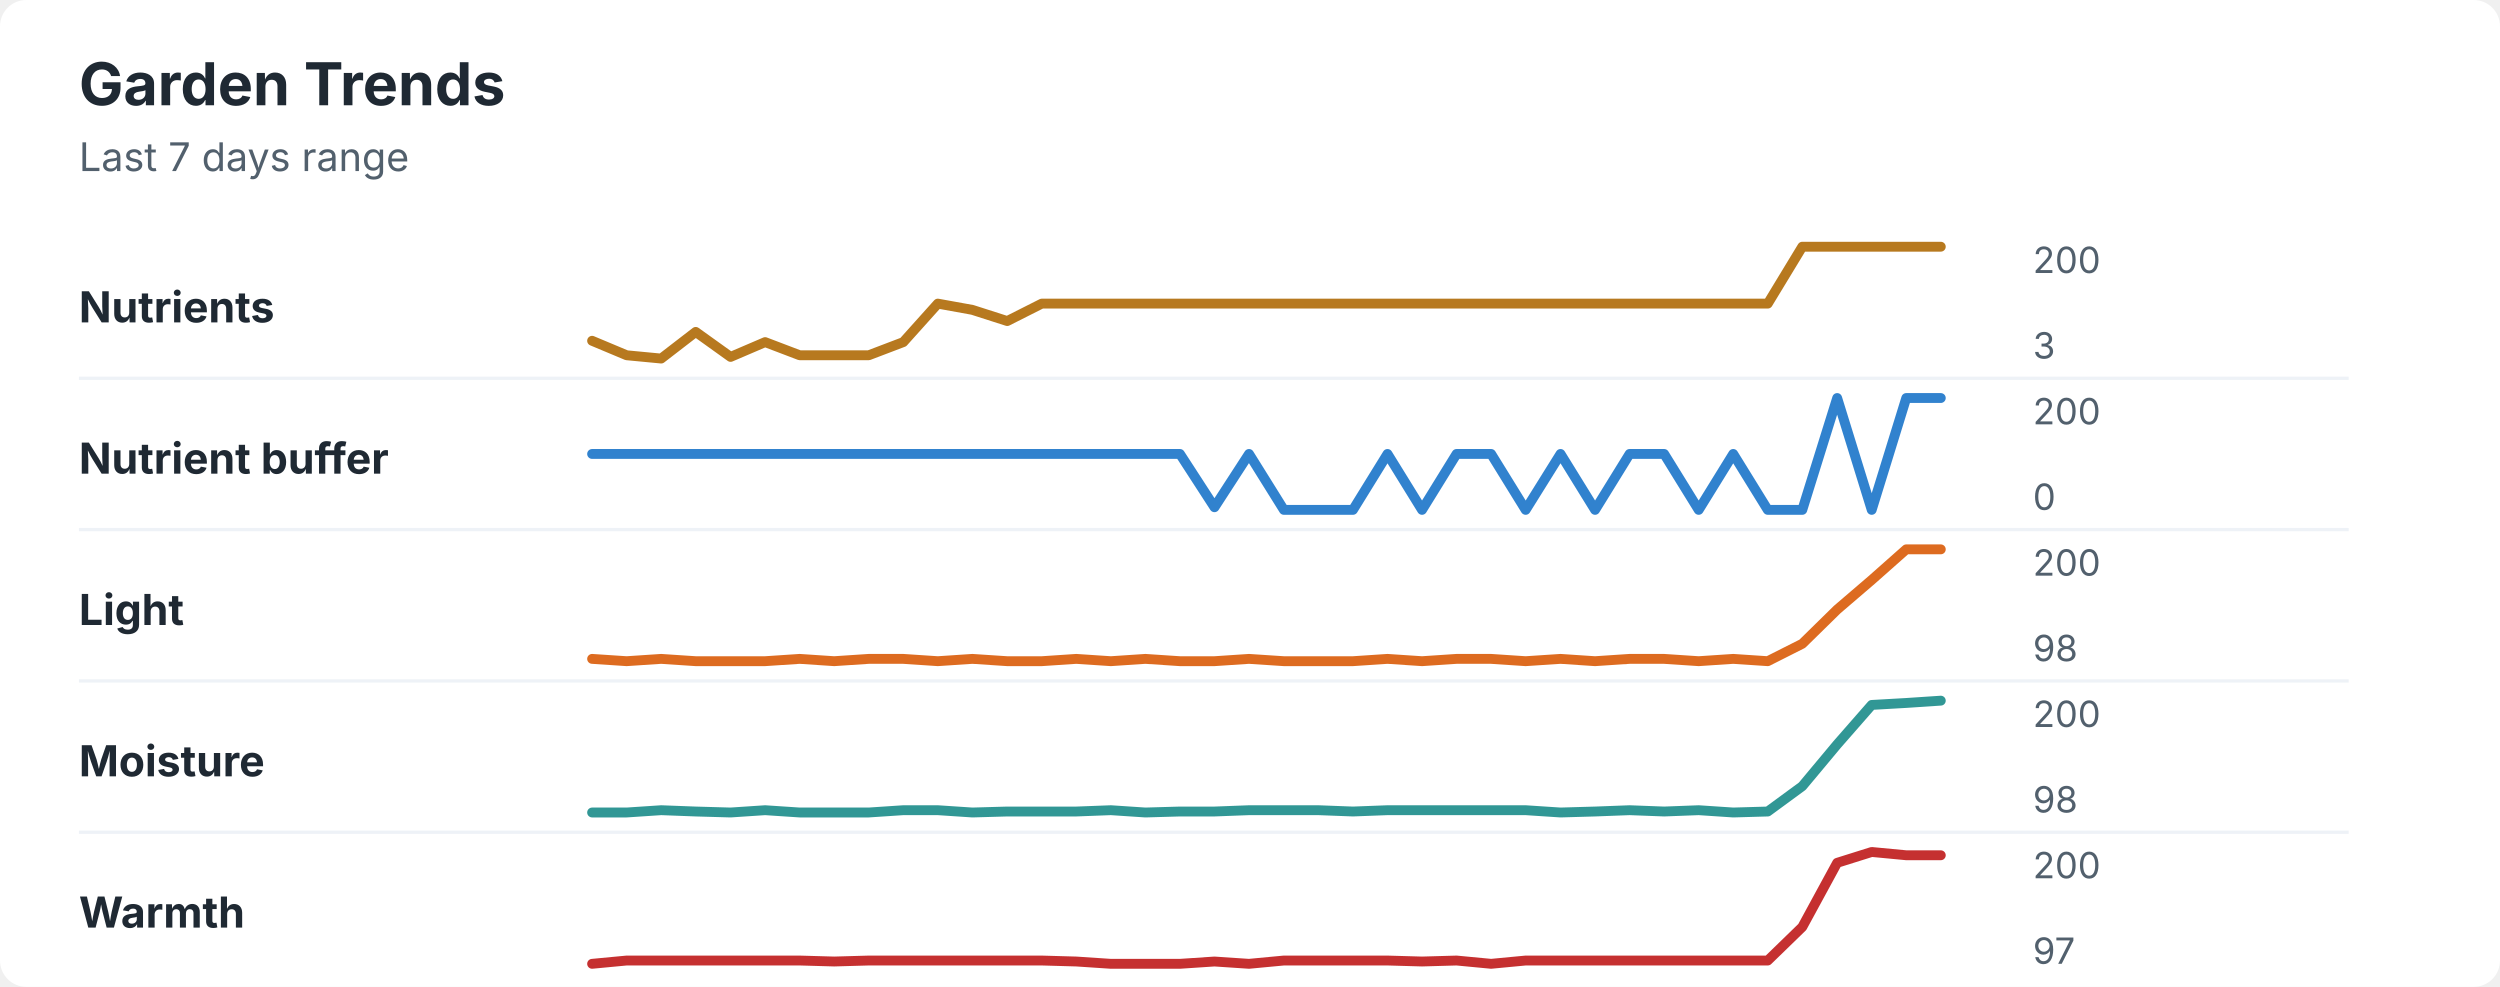
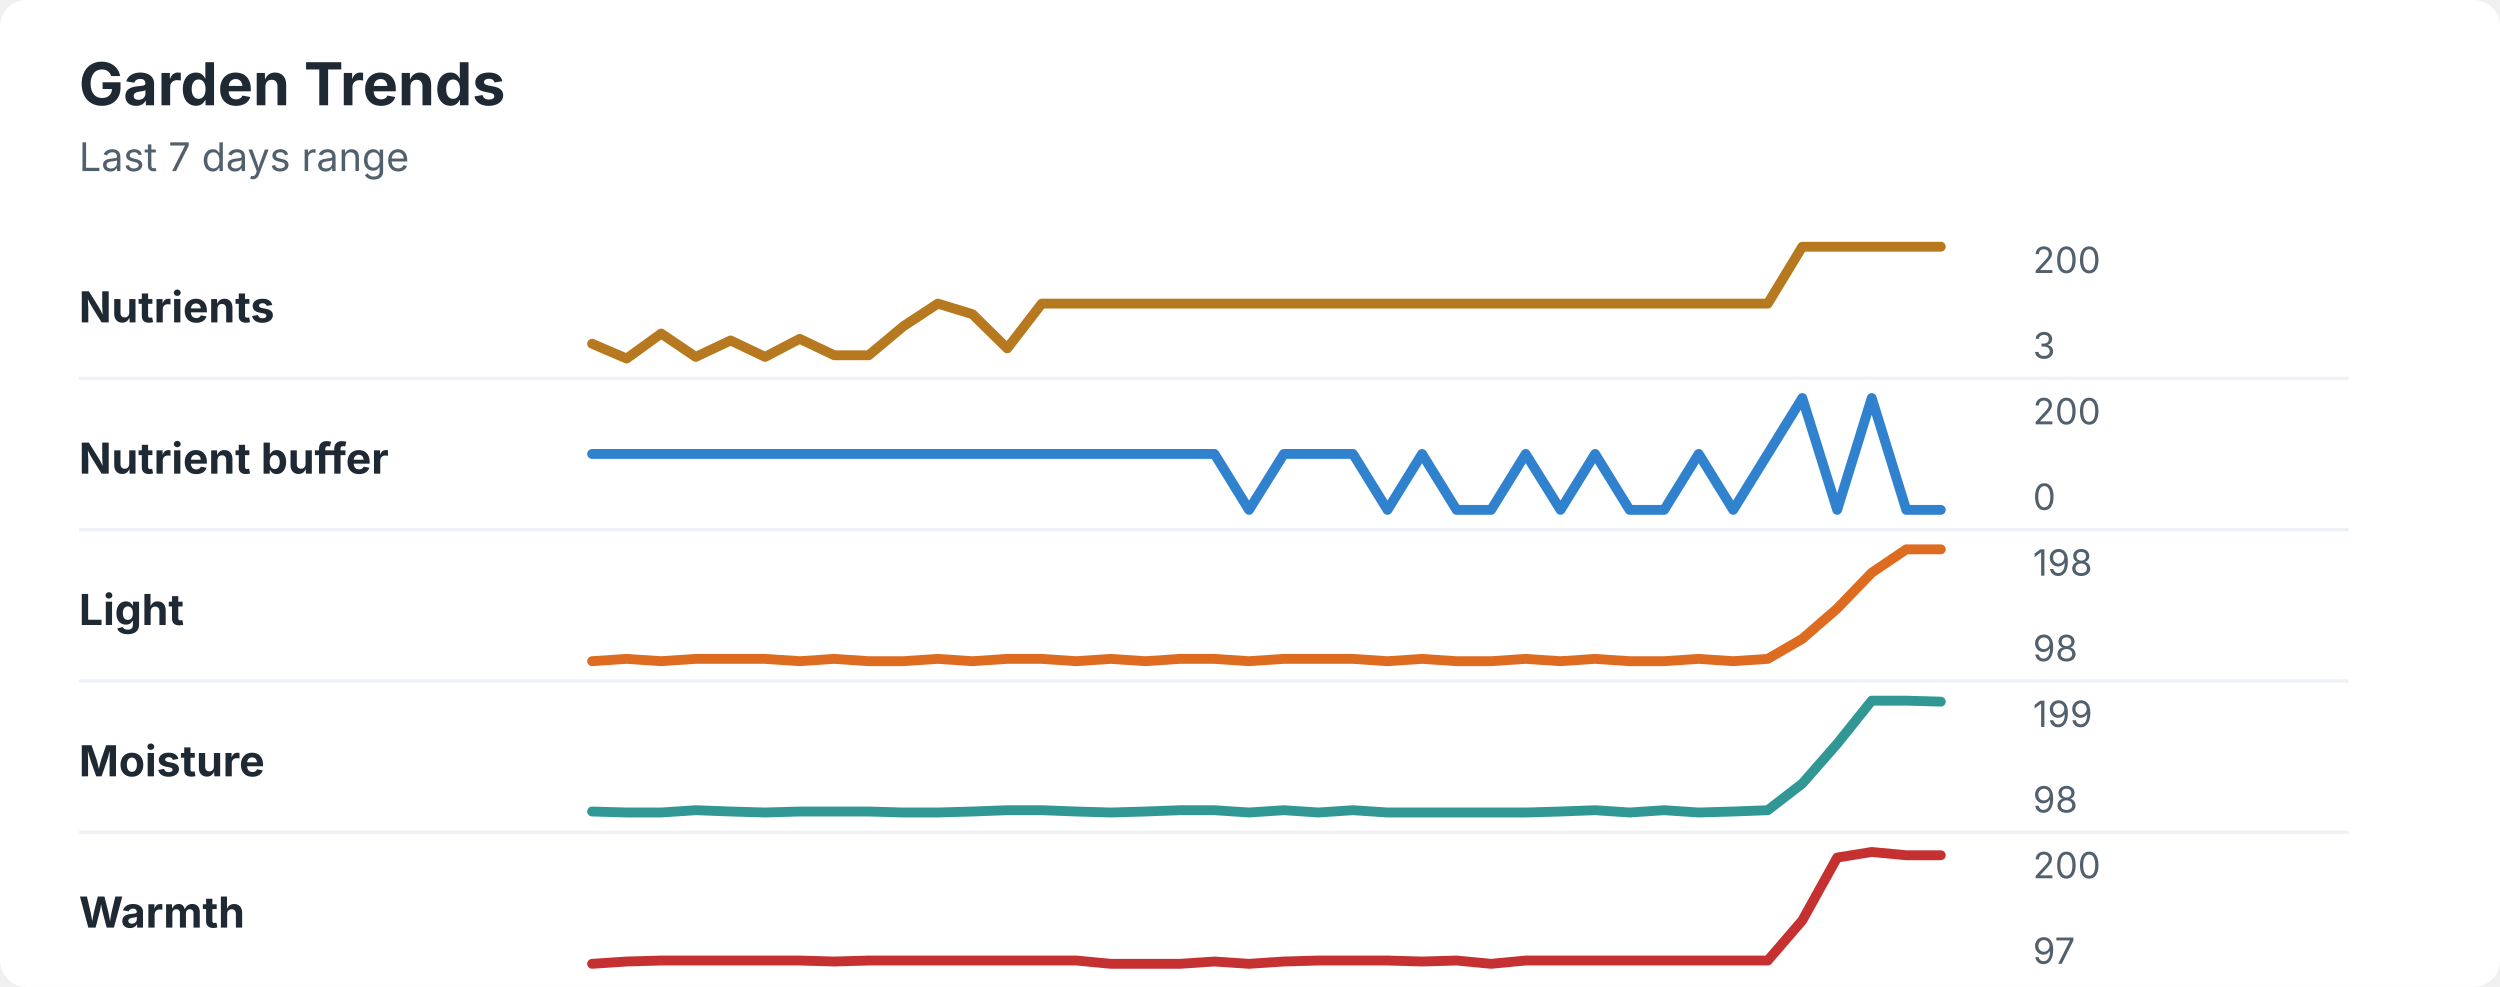
<svg xmlns="http://www.w3.org/2000/svg" width="760" height="300" viewBox="0 0 760 300" role="img" aria-labelledby="title desc">
  <rect width="760" height="300" rx="8" fill="#ffffff" />
  <style>
    text { font-family: -apple-system, BlinkMacSystemFont, "Segoe UI", sans-serif; }
    .title { font-size: 18px; font-weight: 700; fill: #1f2933; }
    .subtitle { font-size: 12px; fill: #52606d; }
    .label { font-size: 13px; font-weight: 650; fill: #1f2933; }
    .axis-value { font-size: 11px; fill: #52606d; }
    .separator { stroke: #eef2f7; stroke-width: 1; }
  </style>
  <text x="24" y="32" class="title">Garden Trends</text>
  <text x="24" y="52" class="subtitle">Last 7 days range</text>
  <text x="24" y="98" class="label">Nutrients</text>
-   <polyline points="180.0,103.6 190.5,108.0 201.0,109.0 211.5,100.9 222.1,108.5 232.6,104.0 243.1,108.0 253.6,108.0 264.1,108.0 274.6,104.0 285.1,92.3 295.6,94.2 306.2,97.6 316.7,92.3 327.2,92.3 337.7,92.3 348.2,92.3 358.7,92.3 369.2,92.3 379.7,92.3 390.3,92.3 400.8,92.3 411.3,92.3 421.8,92.3 432.3,92.3 442.8,92.3 453.3,92.3 463.8,92.3 474.4,92.3 484.9,92.3 495.4,92.3 505.9,92.3 516.4,92.3 526.9,92.3 537.4,92.3 547.9,75.0 558.5,75.0 569.0,75.0 579.5,75.0 590.0,75.0 " fill="none" stroke="#b7791f" stroke-width="3" stroke-linecap="round" stroke-linejoin="round" />
+   <polyline points="180.0,104.5 190.5,109.0 201.0,101.4 211.5,108.5 222.1,103.5 232.6,108.5 243.1,103.0 253.6,108.0 264.1,108.0 274.6,99.2 285.1,92.3 295.6,95.5 306.2,105.9 316.7,92.3 327.2,92.3 337.7,92.3 348.2,92.3 358.7,92.3 369.2,92.3 379.7,92.3 390.3,92.3 400.8,92.3 411.3,92.3 421.8,92.3 432.3,92.3 442.8,92.3 453.3,92.3 463.8,92.3 474.4,92.3 484.9,92.3 495.4,92.3 505.9,92.3 516.4,92.3 526.9,92.3 537.4,92.3 547.9,75.0 558.5,75.0 569.0,75.0 579.5,75.0 590.0,75.0 " fill="none" stroke="#b7791f" stroke-width="3" stroke-linecap="round" stroke-linejoin="round" />
  <text x="618" y="83" class="axis-value">200</text>
  <text x="618" y="109" class="axis-value">3</text>
  <line x1="24" y1="115.0" x2="714" y2="115.0" class="separator" />
  <text x="24" y="144" class="label">Nutrient buffer</text>
-   <polyline points="180.0,138.0 190.5,138.0 201.0,138.0 211.5,138.0 222.1,138.0 232.6,138.0 243.1,138.0 253.6,138.0 264.1,138.0 274.6,138.0 285.1,138.0 295.6,138.0 306.2,138.0 316.7,138.0 327.2,138.0 337.7,138.0 348.2,138.0 358.7,138.0 369.2,154.2 379.7,138.0 390.3,155.0 400.8,155.0 411.3,155.0 421.8,138.0 432.3,155.0 442.8,138.0 453.3,138.0 463.8,155.0 474.4,138.0 484.9,155.0 495.4,138.0 505.9,138.0 516.4,155.0 526.9,138.0 537.4,155.0 547.9,155.0 558.5,121.0 569.0,155.0 579.5,121.0 590.0,121.0 " fill="none" stroke="#3182ce" stroke-width="3" stroke-linecap="round" stroke-linejoin="round" />
+   <polyline points="180.0,138.0 190.5,138.0 201.0,138.0 211.5,138.0 222.1,138.0 232.6,138.0 243.1,138.0 253.6,138.0 264.1,138.0 274.6,138.0 285.1,138.0 295.6,138.0 306.2,138.0 316.7,138.0 327.2,138.0 337.7,138.0 348.2,138.0 358.7,138.0 369.2,138.0 379.7,155.0 390.3,138.0 400.8,138.0 411.3,138.0 421.8,155.0 432.3,138.0 442.8,155.0 453.3,155.0 463.8,138.0 474.4,155.0 484.9,138.0 495.4,155.0 505.9,155.0 516.4,138.0 526.9,155.0 537.4,138.0 547.9,121.0 558.5,155.0 569.0,121.0 579.5,155.0 590.0,155.0 " fill="none" stroke="#3182ce" stroke-width="3" stroke-linecap="round" stroke-linejoin="round" />
  <text x="618" y="129" class="axis-value">200</text>
  <text x="618" y="155" class="axis-value">0</text>
  <line x1="24" y1="161.0" x2="714" y2="161.0" class="separator" />
  <text x="24" y="190" class="label">Light</text>
-   <polyline points="180.0,200.3 190.5,201.0 201.0,200.3 211.5,201.0 222.1,201.0 232.6,201.0 243.1,200.3 253.6,201.0 264.1,200.3 274.6,200.3 285.1,201.0 295.6,200.3 306.2,201.0 316.7,201.0 327.2,200.3 337.7,201.0 348.2,200.3 358.7,201.0 369.2,201.0 379.7,200.3 390.3,201.0 400.8,201.0 411.3,201.0 421.8,200.3 432.3,201.0 442.8,200.3 453.3,200.3 463.8,201.0 474.4,200.3 484.9,201.0 495.4,200.3 505.9,200.3 516.4,201.0 526.9,200.3 537.4,201.0 547.9,195.7 558.5,185.3 569.0,176.3 579.5,167.0 590.0,167.0 " fill="none" stroke="#dd6b20" stroke-width="3" stroke-linecap="round" stroke-linejoin="round" />
-   <text x="618" y="175" class="axis-value">200</text>
+   <polyline points="180.0,201.0 190.5,200.3 201.0,201.0 211.5,200.3 222.1,200.3 232.6,200.3 243.1,201.0 253.6,200.3 264.1,201.0 274.6,201.0 285.1,200.3 295.6,201.0 306.2,200.3 316.7,200.3 327.2,201.0 337.7,200.3 348.2,201.0 358.7,200.3 369.2,200.3 379.7,201.0 390.3,200.3 400.8,200.3 411.3,200.3 421.8,201.0 432.3,200.3 442.8,201.0 453.3,201.0 463.8,200.3 474.4,201.0 484.9,200.3 495.4,201.0 505.9,201.0 516.4,200.3 526.9,201.0 537.4,200.3 547.9,194.2 558.5,185.0 569.0,174.1 579.5,167.0 590.0,167.0 " fill="none" stroke="#dd6b20" stroke-width="3" stroke-linecap="round" stroke-linejoin="round" />
+   <text x="618" y="175" class="axis-value">198</text>
  <text x="618" y="201" class="axis-value">98</text>
  <line x1="24" y1="207.0" x2="714" y2="207.0" class="separator" />
  <text x="24" y="236" class="label">Moisture</text>
-   <polyline points="180.0,247.0 190.5,247.0 201.0,246.3 211.5,246.7 222.1,247.0 232.6,246.3 243.1,247.0 253.6,247.0 264.1,247.0 274.6,246.3 285.1,246.3 295.6,247.0 306.2,246.7 316.7,246.7 327.2,246.7 337.7,246.3 348.2,247.0 358.7,246.7 369.2,246.7 379.7,246.3 390.3,246.3 400.8,246.3 411.3,246.7 421.8,246.3 432.3,246.3 442.8,246.3 453.3,246.3 463.8,246.3 474.4,247.0 484.9,246.7 495.4,246.3 505.9,246.7 516.4,246.3 526.9,247.0 537.4,246.7 547.9,239.0 558.5,226.3 569.0,214.3 579.5,213.7 590.0,213.0 " fill="none" stroke="#319795" stroke-width="3" stroke-linecap="round" stroke-linejoin="round" />
-   <text x="618" y="221" class="axis-value">200</text>
+   <polyline points="180.0,246.7 190.5,247.0 201.0,247.0 211.5,246.3 222.1,246.7 232.6,247.0 243.1,246.7 253.6,246.7 264.1,246.7 274.6,247.0 285.1,247.0 295.6,246.7 306.2,246.3 316.7,246.3 327.2,246.7 337.7,247.0 348.2,246.7 358.7,246.3 369.2,246.3 379.7,247.0 390.3,246.3 400.8,247.0 411.3,246.3 421.8,247.0 432.3,247.0 442.8,247.0 453.3,247.0 463.8,247.0 474.4,246.7 484.9,246.3 495.4,247.0 505.9,246.3 516.4,247.0 526.9,246.7 537.4,246.3 547.9,238.2 558.5,226.1 569.0,213.0 579.5,213.0 590.0,213.3 " fill="none" stroke="#319795" stroke-width="3" stroke-linecap="round" stroke-linejoin="round" />
+   <text x="618" y="221" class="axis-value">199</text>
  <text x="618" y="247" class="axis-value">98</text>
  <line x1="24" y1="253.0" x2="714" y2="253.0" class="separator" />
  <text x="24" y="282" class="label">Warmth</text>
-   <polyline points="180.0,293.0 190.5,292.0 201.0,292.0 211.5,292.0 222.1,292.0 232.6,292.0 243.1,292.0 253.6,292.3 264.1,292.0 274.6,292.0 285.1,292.0 295.6,292.0 306.2,292.0 316.7,292.0 327.2,292.3 337.7,293.0 348.2,293.0 358.7,293.0 369.2,292.3 379.7,293.0 390.3,292.0 400.8,292.0 411.3,292.0 421.8,292.0 432.3,292.3 442.8,292.0 453.3,293.0 463.8,292.0 474.4,292.0 484.9,292.0 495.4,292.0 505.9,292.0 516.4,292.0 526.9,292.0 537.4,292.0 547.9,281.8 558.5,262.3 569.0,259.0 579.5,260.0 590.0,260.0 " fill="none" stroke="#c53030" stroke-width="3" stroke-linecap="round" stroke-linejoin="round" />
+   <polyline points="180.0,293.0 190.5,292.3 201.0,292.0 211.5,292.0 222.1,292.0 232.6,292.0 243.1,292.0 253.6,292.3 264.1,292.0 274.6,292.0 285.1,292.0 295.6,292.0 306.2,292.0 316.7,292.0 327.2,292.0 337.7,293.0 348.2,293.0 358.7,293.0 369.2,292.3 379.7,293.0 390.3,292.3 400.8,292.0 411.3,292.0 421.8,292.0 432.3,292.3 442.8,292.0 453.3,293.0 463.8,292.0 474.4,292.0 484.9,292.0 495.4,292.0 505.9,292.0 516.4,292.0 526.9,292.0 537.4,292.0 547.9,279.8 558.5,260.7 569.0,259.0 579.5,260.0 590.0,260.0 " fill="none" stroke="#c53030" stroke-width="3" stroke-linecap="round" stroke-linejoin="round" />
  <text x="618" y="267" class="axis-value">200</text>
  <text x="618" y="293" class="axis-value">97</text>
</svg>
